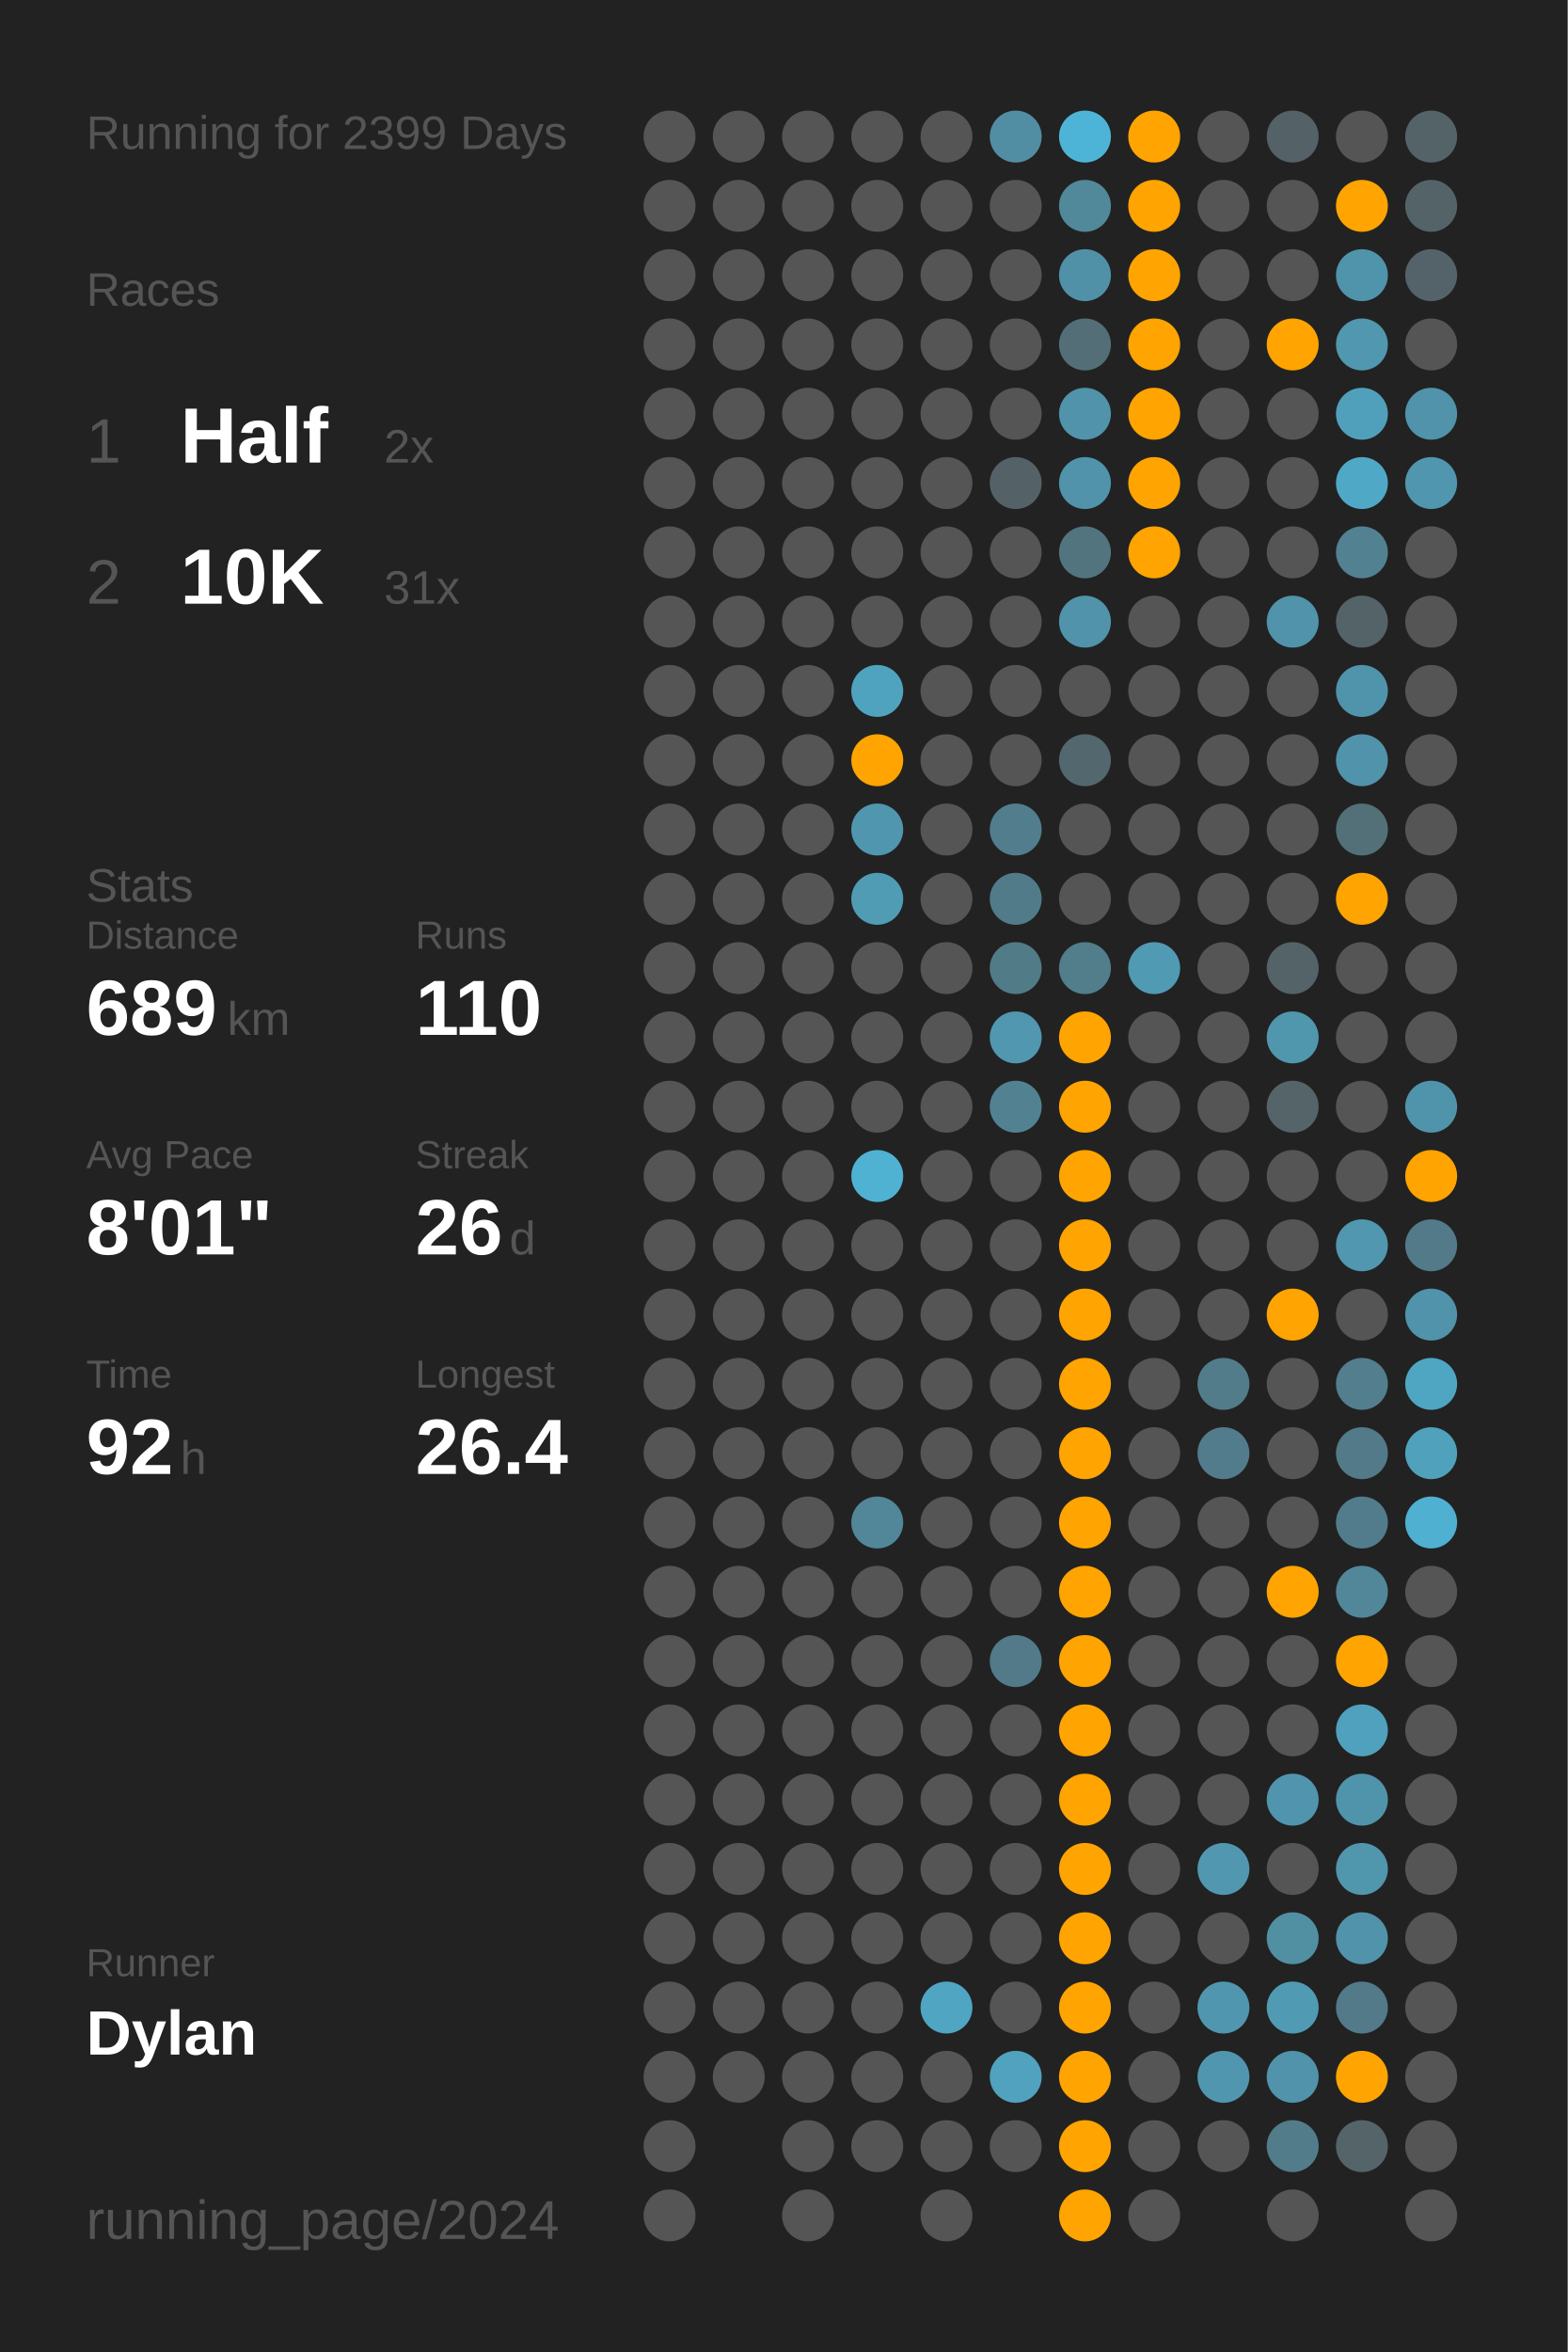
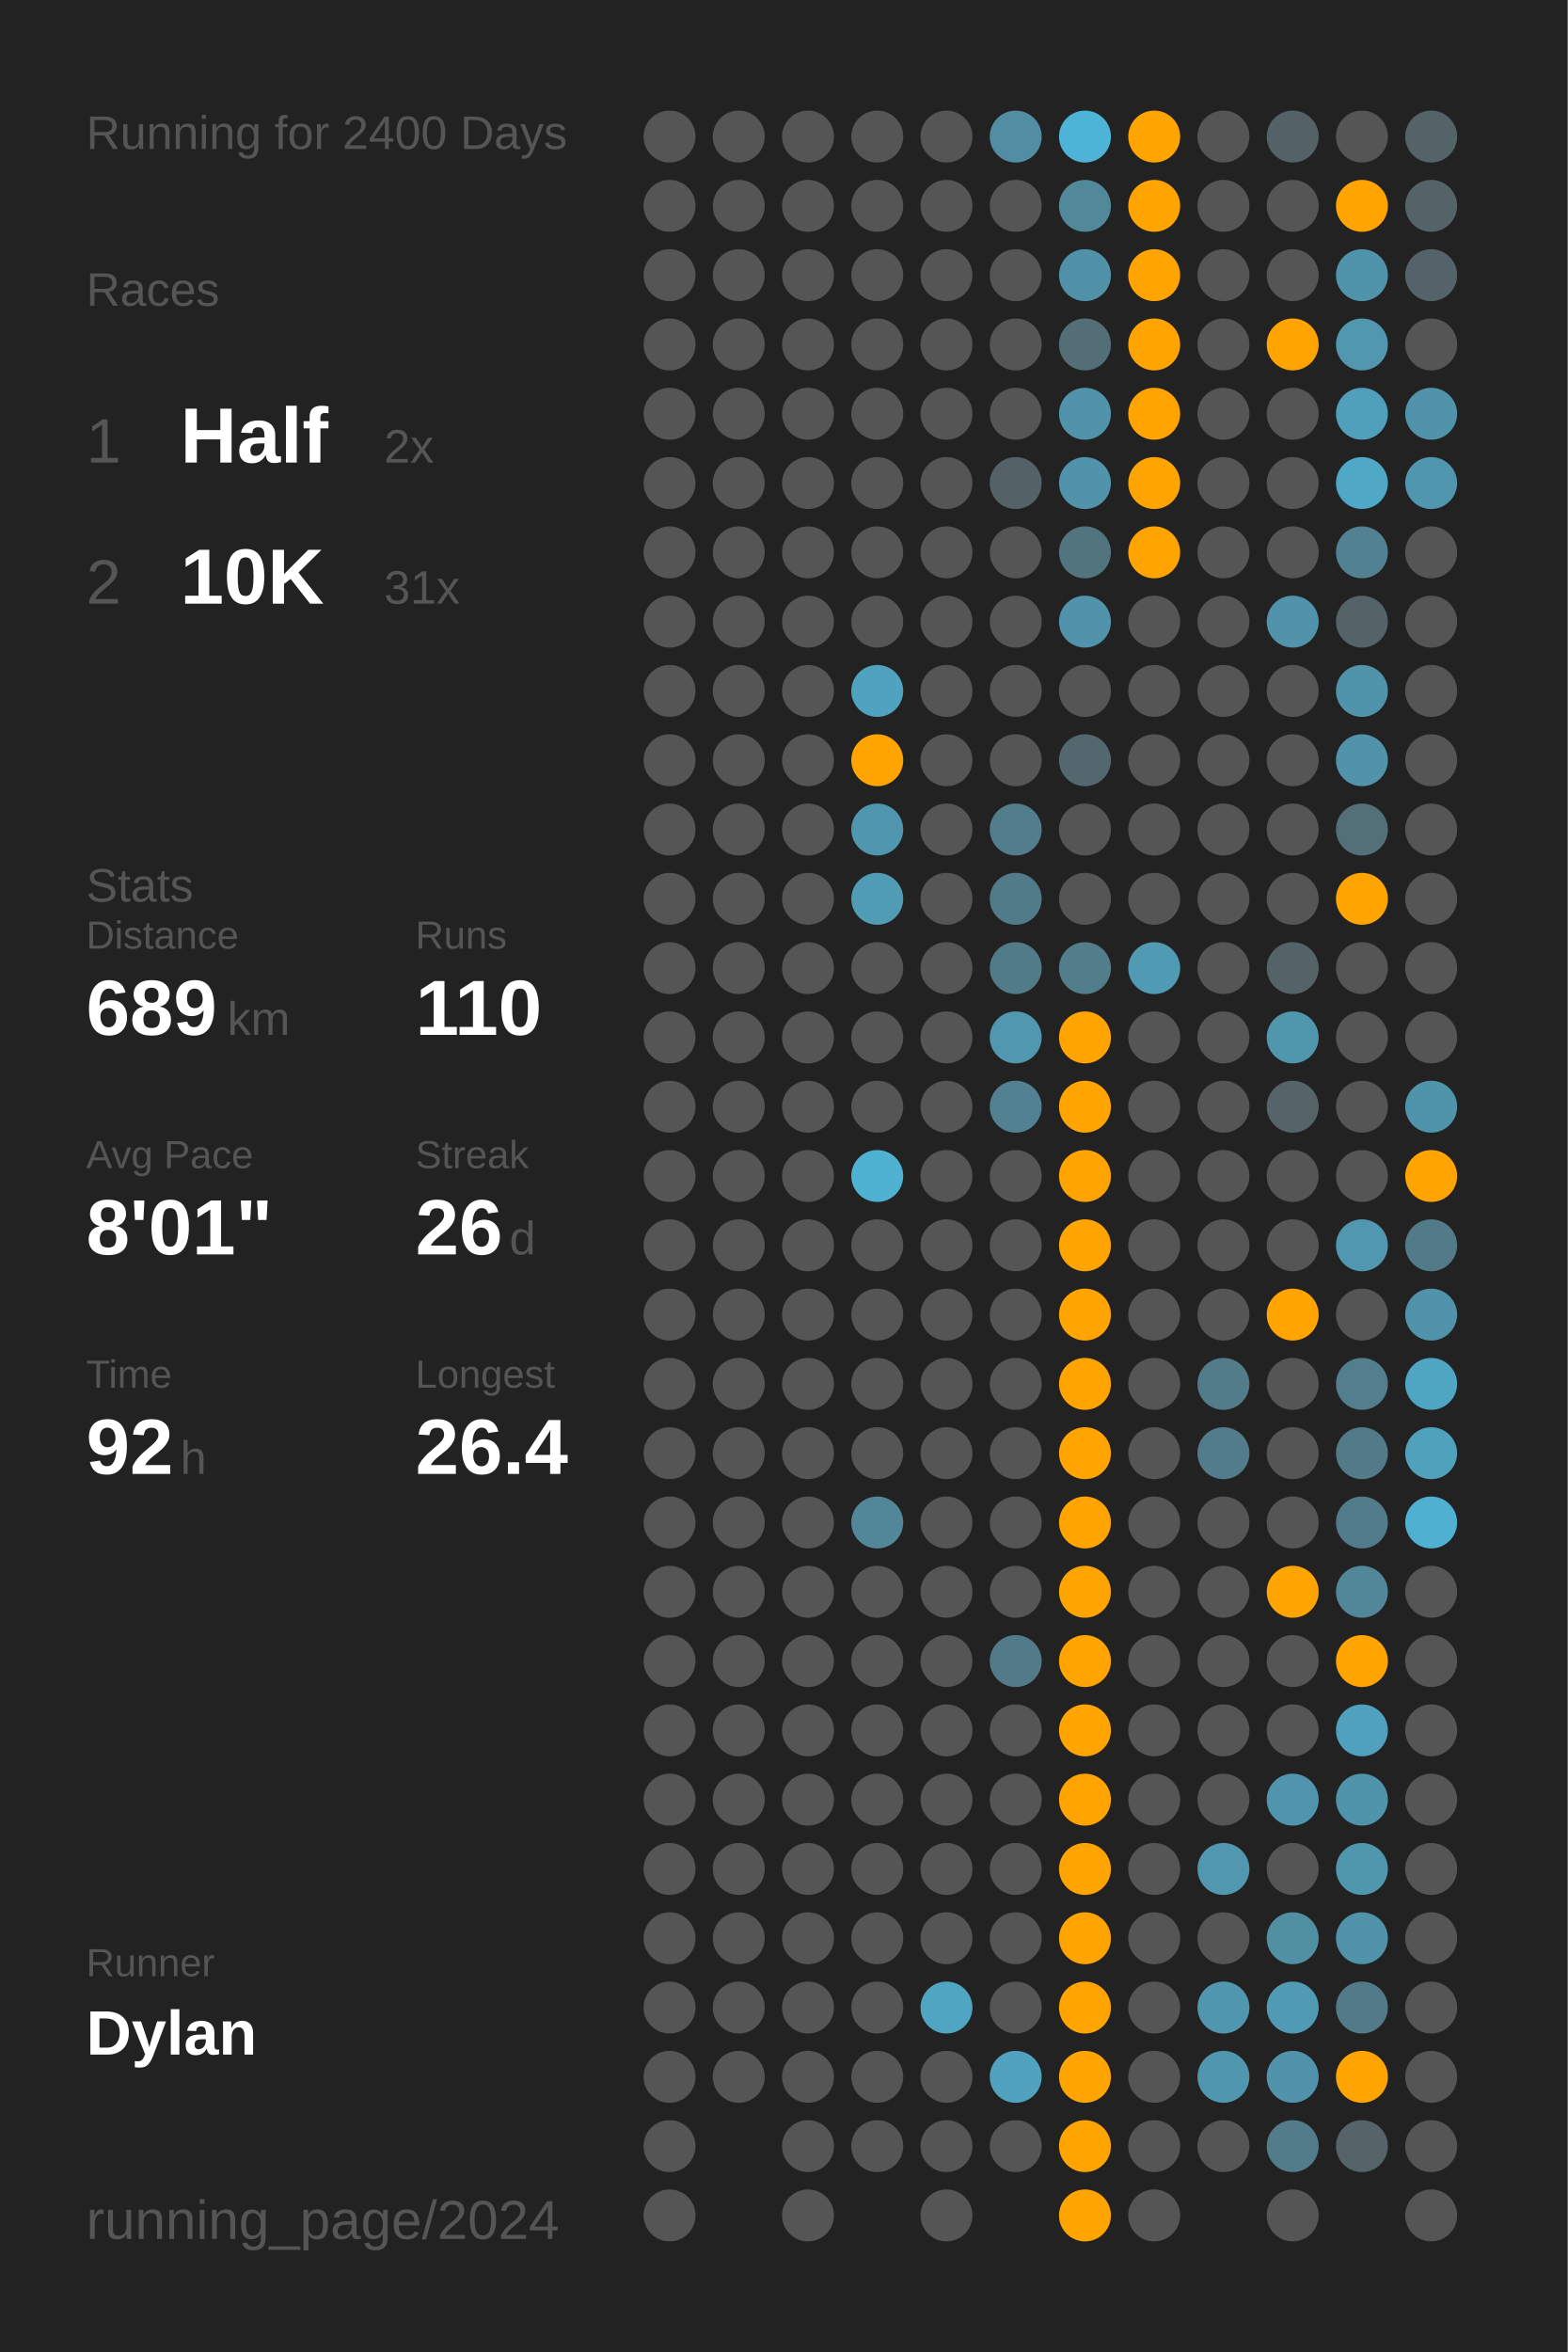
<svg xmlns="http://www.w3.org/2000/svg" baseProfile="full" class="activity-poster" data-activity-mode="running" data-poster-role="poster" data-poster-type="year_summary" height="300mm" version="1.1" viewBox="0,0,200,300" width="200mm">
  <defs />
  <rect class="poster-background" data-poster-role="background" fill="#222222" height="300" stroke="none" width="200" x="0" y="0" />
-   <text fill="#555555" style="font-size:6px; font-family:Arial;" x="11" y="19">Running for 2399 Days</text>
+   <text fill="#555555" style="font-size:6px; font-family:Arial;" x="11" y="19">Running for 2400 Days</text>
  <text fill="#555555" style="font-size:6px; font-family:Arial;" x="11" y="39">Races</text>
  <text fill="#555555" style="font-size:8px; font-family:Arial;" x="11" y="59">1</text>
  <text fill="#FFFFFF" style="font-size:10px; font-family:Arial; font-weight:bold;" x="23" y="59">Half</text>
  <text fill="#555555" style="font-size:6px; font-family:Arial;" x="49" y="59">2x</text>
  <text fill="#555555" style="font-size:8px; font-family:Arial;" x="11" y="77">2</text>
  <text fill="#FFFFFF" style="font-size:10px; font-family:Arial; font-weight:bold;" x="23" y="77">10K</text>
  <text fill="#555555" style="font-size:6px; font-family:Arial;" x="49" y="77">31x</text>
  <text fill="#555555" style="font-size:6px; font-family:Arial;" x="11" y="115">Stats</text>
  <text fill="#555555" style="font-size:5px; font-family:Arial;" x="11" y="121">Distance</text>
  <text fill="#FFFFFF" style="font-size:10px; font-family:Arial; font-weight:bold;" x="11" y="132">689</text>
  <text fill="#555555" style="font-size:6px; font-family:Arial;" x="29" y="132">km</text>
  <text fill="#555555" style="font-size:5px; font-family:Arial;" x="53" y="121">Runs</text>
  <text fill="#FFFFFF" style="font-size:10px; font-family:Arial; font-weight:bold;" x="53" y="132">110</text>
  <text fill="#555555" style="font-size:5px; font-family:Arial;" x="11" y="149">Avg Pace</text>
  <text fill="#FFFFFF" style="font-size:10px; font-family:Arial; font-weight:bold;" x="11" y="160">8'01"</text>
  <text fill="#555555" style="font-size:5px; font-family:Arial;" x="53" y="149">Streak</text>
  <text fill="#FFFFFF" style="font-size:10px; font-family:Arial; font-weight:bold;" x="53" y="160">26</text>
  <text fill="#555555" style="font-size:6px; font-family:Arial;" x="65" y="160">d</text>
  <text fill="#555555" style="font-size:5px; font-family:Arial;" x="11" y="177">Time</text>
  <text fill="#FFFFFF" style="font-size:10px; font-family:Arial; font-weight:bold;" x="11" y="188">92</text>
  <text fill="#555555" style="font-size:6px; font-family:Arial;" x="23" y="188">h</text>
  <text fill="#555555" style="font-size:5px; font-family:Arial;" x="53" y="177">Longest</text>
  <text fill="#FFFFFF" style="font-size:10px; font-family:Arial; font-weight:bold;" x="53" y="188">26.4</text>
  <text fill="#555555" style="font-size:5px; font-family:Arial;" x="11" y="252.065">Runner</text>
  <text fill="#FFFFFF" style="font-size:8px; font-family:Arial; font-weight:bold;" x="11" y="262.065">Dylan</text>
  <text fill="#555555" style="font-size:7px; font-family:Arial;" x="11" y="285.581">running_page/2024</text>
  <circle cx="85.417" cy="17.419" fill="#555555" r="3.312" />
  <circle cx="85.417" cy="26.258" fill="#555555" r="3.312" />
  <circle cx="85.417" cy="35.097" fill="#555555" r="3.312" />
  <circle cx="85.417" cy="43.935" fill="#555555" r="3.312" />
  <circle cx="85.417" cy="52.774" fill="#555555" r="3.312" />
  <circle cx="85.417" cy="61.613" fill="#555555" r="3.312" />
  <circle cx="85.417" cy="70.452" fill="#555555" r="3.312" />
  <circle cx="85.417" cy="79.29" fill="#555555" r="3.312" />
  <circle cx="85.417" cy="88.129" fill="#555555" r="3.312" />
  <circle cx="85.417" cy="96.968" fill="#555555" r="3.312" />
  <circle cx="85.417" cy="105.806" fill="#555555" r="3.312" />
  <circle cx="85.417" cy="114.645" fill="#555555" r="3.312" />
  <circle cx="85.417" cy="123.484" fill="#555555" r="3.312" />
  <circle cx="85.417" cy="132.323" fill="#555555" r="3.312" />
  <circle cx="85.417" cy="141.161" fill="#555555" r="3.312" />
  <circle cx="85.417" cy="150" fill="#555555" r="3.312" />
  <circle cx="85.417" cy="158.839" fill="#555555" r="3.312" />
  <circle cx="85.417" cy="167.677" fill="#555555" r="3.312" />
  <circle cx="85.417" cy="176.516" fill="#555555" r="3.312" />
  <circle cx="85.417" cy="185.355" fill="#555555" r="3.312" />
  <circle cx="85.417" cy="194.194" fill="#555555" r="3.312" />
  <circle cx="85.417" cy="203.032" fill="#555555" r="3.312" />
  <circle cx="85.417" cy="211.871" fill="#555555" r="3.312" />
  <circle cx="85.417" cy="220.71" fill="#555555" r="3.312" />
  <circle cx="85.417" cy="229.548" fill="#555555" r="3.312" />
  <circle cx="85.417" cy="238.387" fill="#555555" r="3.312" />
  <circle cx="85.417" cy="247.226" fill="#555555" r="3.312" />
  <circle cx="85.417" cy="256.065" fill="#555555" r="3.312" />
  <circle cx="85.417" cy="264.903" fill="#555555" r="3.312" />
  <circle cx="85.417" cy="273.742" fill="#555555" r="3.312" />
  <circle cx="85.417" cy="282.581" fill="#555555" r="3.312" />
  <circle cx="94.25" cy="17.419" fill="#555555" r="3.312" />
  <circle cx="94.25" cy="26.258" fill="#555555" r="3.312" />
  <circle cx="94.25" cy="35.097" fill="#555555" r="3.312" />
  <circle cx="94.25" cy="43.935" fill="#555555" r="3.312" />
  <circle cx="94.25" cy="52.774" fill="#555555" r="3.312" />
  <circle cx="94.25" cy="61.613" fill="#555555" r="3.312" />
  <circle cx="94.25" cy="70.452" fill="#555555" r="3.312" />
  <circle cx="94.25" cy="79.29" fill="#555555" r="3.312" />
  <circle cx="94.25" cy="88.129" fill="#555555" r="3.312" />
  <circle cx="94.25" cy="96.968" fill="#555555" r="3.312" />
  <circle cx="94.25" cy="105.806" fill="#555555" r="3.312" />
  <circle cx="94.25" cy="114.645" fill="#555555" r="3.312" />
  <circle cx="94.25" cy="123.484" fill="#555555" r="3.312" />
  <circle cx="94.25" cy="132.323" fill="#555555" r="3.312" />
  <circle cx="94.25" cy="141.161" fill="#555555" r="3.312" />
  <circle cx="94.25" cy="150" fill="#555555" r="3.312" />
  <circle cx="94.25" cy="158.839" fill="#555555" r="3.312" />
  <circle cx="94.25" cy="167.677" fill="#555555" r="3.312" />
  <circle cx="94.25" cy="176.516" fill="#555555" r="3.312" />
  <circle cx="94.25" cy="185.355" fill="#555555" r="3.312" />
  <circle cx="94.25" cy="194.194" fill="#555555" r="3.312" />
  <circle cx="94.25" cy="203.032" fill="#555555" r="3.312" />
  <circle cx="94.25" cy="211.871" fill="#555555" r="3.312" />
  <circle cx="94.25" cy="220.71" fill="#555555" r="3.312" />
  <circle cx="94.25" cy="229.548" fill="#555555" r="3.312" />
  <circle cx="94.25" cy="238.387" fill="#555555" r="3.312" />
  <circle cx="94.25" cy="247.226" fill="#555555" r="3.312" />
  <circle cx="94.25" cy="256.065" fill="#555555" r="3.312" />
  <circle cx="94.25" cy="264.903" fill="#555555" r="3.312" />
  <circle cx="103.083" cy="17.419" fill="#555555" r="3.312" />
  <circle cx="103.083" cy="26.258" fill="#555555" r="3.312" />
  <circle cx="103.083" cy="35.097" fill="#555555" r="3.312" />
  <circle cx="103.083" cy="43.935" fill="#555555" r="3.312" />
  <circle cx="103.083" cy="52.774" fill="#555555" r="3.312" />
  <circle cx="103.083" cy="61.613" fill="#555555" r="3.312" />
  <circle cx="103.083" cy="70.452" fill="#555555" r="3.312" />
  <circle cx="103.083" cy="79.29" fill="#555555" r="3.312" />
  <circle cx="103.083" cy="88.129" fill="#555555" r="3.312" />
  <circle cx="103.083" cy="96.968" fill="#555555" r="3.312" />
  <circle cx="103.083" cy="105.806" fill="#555555" r="3.312" />
  <circle cx="103.083" cy="114.645" fill="#555555" r="3.312" />
  <circle cx="103.083" cy="123.484" fill="#555555" r="3.312" />
  <circle cx="103.083" cy="132.323" fill="#555555" r="3.312" />
  <circle cx="103.083" cy="141.161" fill="#555555" r="3.312" />
  <circle cx="103.083" cy="150" fill="#555555" r="3.312" />
  <circle cx="103.083" cy="158.839" fill="#555555" r="3.312" />
  <circle cx="103.083" cy="167.677" fill="#555555" r="3.312" />
  <circle cx="103.083" cy="176.516" fill="#555555" r="3.312" />
  <circle cx="103.083" cy="185.355" fill="#555555" r="3.312" />
  <circle cx="103.083" cy="194.194" fill="#555555" r="3.312" />
  <circle cx="103.083" cy="203.032" fill="#555555" r="3.312" />
  <circle cx="103.083" cy="211.871" fill="#555555" r="3.312" />
  <circle cx="103.083" cy="220.71" fill="#555555" r="3.312" />
  <circle cx="103.083" cy="229.548" fill="#555555" r="3.312" />
  <circle cx="103.083" cy="238.387" fill="#555555" r="3.312" />
  <circle cx="103.083" cy="247.226" fill="#555555" r="3.312" />
  <circle cx="103.083" cy="256.065" fill="#555555" r="3.312" />
  <circle cx="103.083" cy="264.903" fill="#555555" r="3.312" />
  <circle cx="103.083" cy="273.742" fill="#555555" r="3.312" />
  <circle cx="103.083" cy="282.581" fill="#555555" r="3.312" />
  <circle cx="111.917" cy="17.419" fill="#555555" r="3.312" />
  <circle cx="111.917" cy="26.258" fill="#555555" r="3.312" />
  <circle cx="111.917" cy="35.097" fill="#555555" r="3.312" />
  <circle cx="111.917" cy="43.935" fill="#555555" r="3.312" />
  <circle cx="111.917" cy="52.774" fill="#555555" r="3.312" />
  <circle cx="111.917" cy="61.613" fill="#555555" r="3.312" />
  <circle cx="111.917" cy="70.452" fill="#555555" r="3.312" />
  <circle cx="111.917" cy="79.29" fill="#555555" r="3.312" />
  <circle cx="111.917" cy="88.129" fill="#4fa3bf" r="3.312" />
  <circle cx="111.917" cy="96.968" fill="#ffa400" r="3.312" />
  <circle cx="111.917" cy="105.806" fill="#5096ae" r="3.312" />
  <circle cx="111.917" cy="114.645" fill="#509cb5" r="3.312" />
  <circle cx="111.917" cy="123.484" fill="#555555" r="3.312" />
  <circle cx="111.917" cy="132.323" fill="#555555" r="3.312" />
  <circle cx="111.917" cy="141.161" fill="#555555" r="3.312" />
  <circle cx="111.917" cy="150" fill="#4fb2d3" r="3.312" />
  <circle cx="111.917" cy="158.839" fill="#555555" r="3.312" />
  <circle cx="111.917" cy="167.677" fill="#555555" r="3.312" />
  <circle cx="111.917" cy="176.516" fill="#555555" r="3.312" />
  <circle cx="111.917" cy="185.355" fill="#555555" r="3.312" />
  <circle cx="111.917" cy="194.194" fill="#518799" r="3.312" />
  <circle cx="111.917" cy="203.032" fill="#555555" r="3.312" />
  <circle cx="111.917" cy="211.871" fill="#555555" r="3.312" />
  <circle cx="111.917" cy="220.71" fill="#555555" r="3.312" />
  <circle cx="111.917" cy="229.548" fill="#555555" r="3.312" />
  <circle cx="111.917" cy="238.387" fill="#555555" r="3.312" />
  <circle cx="111.917" cy="247.226" fill="#555555" r="3.312" />
  <circle cx="111.917" cy="256.065" fill="#555555" r="3.312" />
  <circle cx="111.917" cy="264.903" fill="#555555" r="3.312" />
  <circle cx="111.917" cy="273.742" fill="#555555" r="3.312" />
  <circle cx="120.75" cy="17.419" fill="#555555" r="3.312" />
  <circle cx="120.75" cy="26.258" fill="#555555" r="3.312" />
  <circle cx="120.75" cy="35.097" fill="#555555" r="3.312" />
  <circle cx="120.75" cy="43.935" fill="#555555" r="3.312" />
  <circle cx="120.75" cy="52.774" fill="#555555" r="3.312" />
  <circle cx="120.75" cy="61.613" fill="#555555" r="3.312" />
  <circle cx="120.75" cy="70.452" fill="#555555" r="3.312" />
  <circle cx="120.75" cy="79.29" fill="#555555" r="3.312" />
  <circle cx="120.75" cy="88.129" fill="#555555" r="3.312" />
  <circle cx="120.75" cy="96.968" fill="#555555" r="3.312" />
  <circle cx="120.75" cy="105.806" fill="#555555" r="3.312" />
  <circle cx="120.75" cy="114.645" fill="#555555" r="3.312" />
  <circle cx="120.75" cy="123.484" fill="#555555" r="3.312" />
  <circle cx="120.75" cy="132.323" fill="#555555" r="3.312" />
  <circle cx="120.75" cy="141.161" fill="#555555" r="3.312" />
  <circle cx="120.75" cy="150" fill="#555555" r="3.312" />
  <circle cx="120.75" cy="158.839" fill="#555555" r="3.312" />
  <circle cx="120.75" cy="167.677" fill="#555555" r="3.312" />
  <circle cx="120.75" cy="176.516" fill="#555555" r="3.312" />
  <circle cx="120.75" cy="185.355" fill="#555555" r="3.312" />
  <circle cx="120.75" cy="194.194" fill="#555555" r="3.312" />
  <circle cx="120.75" cy="203.032" fill="#555555" r="3.312" />
  <circle cx="120.75" cy="211.871" fill="#555555" r="3.312" />
  <circle cx="120.75" cy="220.71" fill="#555555" r="3.312" />
  <circle cx="120.75" cy="229.548" fill="#555555" r="3.312" />
  <circle cx="120.75" cy="238.387" fill="#555555" r="3.312" />
  <circle cx="120.75" cy="247.226" fill="#555555" r="3.312" />
  <circle cx="120.75" cy="256.065" fill="#4fa5c2" r="3.312" />
  <circle cx="120.75" cy="264.903" fill="#555555" r="3.312" />
  <circle cx="120.75" cy="273.742" fill="#555555" r="3.312" />
  <circle cx="120.75" cy="282.581" fill="#555555" r="3.312" />
  <circle cx="129.583" cy="17.419" fill="#518ea3" r="3.312" />
  <circle cx="129.583" cy="26.258" fill="#555555" r="3.312" />
  <circle cx="129.583" cy="35.097" fill="#555555" r="3.312" />
  <circle cx="129.583" cy="43.935" fill="#555555" r="3.312" />
  <circle cx="129.583" cy="52.774" fill="#555555" r="3.312" />
  <circle cx="129.583" cy="61.613" fill="#546267" r="3.312" />
  <circle cx="129.583" cy="70.452" fill="#555555" r="3.312" />
  <circle cx="129.583" cy="79.29" fill="#555555" r="3.312" />
  <circle cx="129.583" cy="88.129" fill="#555555" r="3.312" />
  <circle cx="129.583" cy="96.968" fill="#555555" r="3.312" />
  <circle cx="129.583" cy="105.806" fill="#527d8c" r="3.312" />
  <circle cx="129.583" cy="114.645" fill="#527b89" r="3.312" />
  <circle cx="129.583" cy="123.484" fill="#527b88" r="3.312" />
  <circle cx="129.583" cy="132.323" fill="#5097af" r="3.312" />
  <circle cx="129.583" cy="141.161" fill="#528292" r="3.312" />
  <circle cx="129.583" cy="150" fill="#555555" r="3.312" />
  <circle cx="129.583" cy="158.839" fill="#555555" r="3.312" />
  <circle cx="129.583" cy="167.677" fill="#555555" r="3.312" />
  <circle cx="129.583" cy="176.516" fill="#555555" r="3.312" />
  <circle cx="129.583" cy="185.355" fill="#555555" r="3.312" />
  <circle cx="129.583" cy="194.194" fill="#555555" r="3.312" />
  <circle cx="129.583" cy="203.032" fill="#555555" r="3.312" />
  <circle cx="129.583" cy="211.871" fill="#527a88" r="3.312" />
  <circle cx="129.583" cy="220.71" fill="#555555" r="3.312" />
  <circle cx="129.583" cy="229.548" fill="#555555" r="3.312" />
  <circle cx="129.583" cy="238.387" fill="#555555" r="3.312" />
  <circle cx="129.583" cy="247.226" fill="#555555" r="3.312" />
  <circle cx="129.583" cy="256.065" fill="#555555" r="3.312" />
  <circle cx="129.583" cy="264.903" fill="#50a2be" r="3.312" />
  <circle cx="129.583" cy="273.742" fill="#555555" r="3.312" />
  <circle cx="138.417" cy="17.419" fill="#4eb4d7" r="3.312" />
  <circle cx="138.417" cy="26.258" fill="#51889a" r="3.312" />
  <circle cx="138.417" cy="35.097" fill="#5191a7" r="3.312" />
  <circle cx="138.417" cy="43.935" fill="#536e77" r="3.312" />
  <circle cx="138.417" cy="52.774" fill="#5093aa" r="3.312" />
  <circle cx="138.417" cy="61.613" fill="#5093aa" r="3.312" />
  <circle cx="138.417" cy="70.452" fill="#52747f" r="3.312" />
  <circle cx="138.417" cy="79.29" fill="#5093aa" r="3.312" />
  <circle cx="138.417" cy="88.129" fill="#555555" r="3.312" />
  <circle cx="138.417" cy="96.968" fill="#53676e" r="3.312" />
  <circle cx="138.417" cy="105.806" fill="#555555" r="3.312" />
  <circle cx="138.417" cy="114.645" fill="#555555" r="3.312" />
  <circle cx="138.417" cy="123.484" fill="#527d8b" r="3.312" />
  <circle cx="138.417" cy="132.323" fill="#ffa400" r="3.312" />
  <circle cx="138.417" cy="141.161" fill="#ffa400" r="3.312" />
  <circle cx="138.417" cy="150" fill="#ffa400" r="3.312" />
  <circle cx="138.417" cy="158.839" fill="#ffa400" r="3.312" />
  <circle cx="138.417" cy="167.677" fill="#ffa400" r="3.312" />
  <circle cx="138.417" cy="176.516" fill="#ffa400" r="3.312" />
  <circle cx="138.417" cy="185.355" fill="#ffa400" r="3.312" />
  <circle cx="138.417" cy="194.194" fill="#ffa400" r="3.312" />
  <circle cx="138.417" cy="203.032" fill="#ffa400" r="3.312" />
  <circle cx="138.417" cy="211.871" fill="#ffa400" r="3.312" />
  <circle cx="138.417" cy="220.71" fill="#ffa400" r="3.312" />
  <circle cx="138.417" cy="229.548" fill="#ffa400" r="3.312" />
  <circle cx="138.417" cy="238.387" fill="#ffa400" r="3.312" />
  <circle cx="138.417" cy="247.226" fill="#ffa400" r="3.312" />
  <circle cx="138.417" cy="256.065" fill="#ffa400" r="3.312" />
  <circle cx="138.417" cy="264.903" fill="#ffa400" r="3.312" />
  <circle cx="138.417" cy="273.742" fill="#ffa400" r="3.312" />
  <circle cx="138.417" cy="282.581" fill="#ffa400" r="3.312" />
  <circle cx="147.25" cy="17.419" fill="#ffa400" r="3.312" />
  <circle cx="147.25" cy="26.258" fill="#ffa400" r="3.312" />
  <circle cx="147.25" cy="35.097" fill="#ffa400" r="3.312" />
  <circle cx="147.25" cy="43.935" fill="#ffa400" r="3.312" />
  <circle cx="147.25" cy="52.774" fill="#ffa400" r="3.312" />
  <circle cx="147.25" cy="61.613" fill="#ffa400" r="3.312" />
  <circle cx="147.25" cy="70.452" fill="#ffa400" r="3.312" />
  <circle cx="147.25" cy="79.29" fill="#555555" r="3.312" />
  <circle cx="147.25" cy="88.129" fill="#555555" r="3.312" />
  <circle cx="147.25" cy="96.968" fill="#555555" r="3.312" />
  <circle cx="147.25" cy="105.806" fill="#555555" r="3.312" />
  <circle cx="147.25" cy="114.645" fill="#555555" r="3.312" />
  <circle cx="147.25" cy="123.484" fill="#509ab3" r="3.312" />
  <circle cx="147.25" cy="132.323" fill="#555555" r="3.312" />
  <circle cx="147.25" cy="141.161" fill="#555555" r="3.312" />
  <circle cx="147.25" cy="150" fill="#555555" r="3.312" />
  <circle cx="147.25" cy="158.839" fill="#555555" r="3.312" />
  <circle cx="147.25" cy="167.677" fill="#555555" r="3.312" />
  <circle cx="147.25" cy="176.516" fill="#555555" r="3.312" />
  <circle cx="147.25" cy="185.355" fill="#555555" r="3.312" />
  <circle cx="147.25" cy="194.194" fill="#555555" r="3.312" />
  <circle cx="147.25" cy="203.032" fill="#555555" r="3.312" />
  <circle cx="147.25" cy="211.871" fill="#555555" r="3.312" />
  <circle cx="147.25" cy="220.71" fill="#555555" r="3.312" />
  <circle cx="147.25" cy="229.548" fill="#555555" r="3.312" />
  <circle cx="147.25" cy="238.387" fill="#555555" r="3.312" />
  <circle cx="147.25" cy="247.226" fill="#555555" r="3.312" />
  <circle cx="147.25" cy="256.065" fill="#555555" r="3.312" />
  <circle cx="147.25" cy="264.903" fill="#555555" r="3.312" />
  <circle cx="147.25" cy="273.742" fill="#555555" r="3.312" />
  <circle cx="147.25" cy="282.581" fill="#555555" r="3.312" />
  <circle cx="156.083" cy="17.419" fill="#555555" r="3.312" />
  <circle cx="156.083" cy="26.258" fill="#555555" r="3.312" />
  <circle cx="156.083" cy="35.097" fill="#555555" r="3.312" />
  <circle cx="156.083" cy="43.935" fill="#555555" r="3.312" />
  <circle cx="156.083" cy="52.774" fill="#555555" r="3.312" />
  <circle cx="156.083" cy="61.613" fill="#555555" r="3.312" />
  <circle cx="156.083" cy="70.452" fill="#555555" r="3.312" />
  <circle cx="156.083" cy="79.29" fill="#555555" r="3.312" />
  <circle cx="156.083" cy="88.129" fill="#555555" r="3.312" />
  <circle cx="156.083" cy="96.968" fill="#555555" r="3.312" />
  <circle cx="156.083" cy="105.806" fill="#555555" r="3.312" />
  <circle cx="156.083" cy="114.645" fill="#555555" r="3.312" />
  <circle cx="156.083" cy="123.484" fill="#555555" r="3.312" />
  <circle cx="156.083" cy="132.323" fill="#555555" r="3.312" />
  <circle cx="156.083" cy="141.161" fill="#555555" r="3.312" />
  <circle cx="156.083" cy="150" fill="#555555" r="3.312" />
  <circle cx="156.083" cy="158.839" fill="#555555" r="3.312" />
  <circle cx="156.083" cy="167.677" fill="#555555" r="3.312" />
  <circle cx="156.083" cy="176.516" fill="#527c8a" r="3.312" />
  <circle cx="156.083" cy="185.355" fill="#527c8b" r="3.312" />
  <circle cx="156.083" cy="194.194" fill="#555555" r="3.312" />
  <circle cx="156.083" cy="203.032" fill="#555555" r="3.312" />
  <circle cx="156.083" cy="211.871" fill="#555555" r="3.312" />
  <circle cx="156.083" cy="220.71" fill="#555555" r="3.312" />
  <circle cx="156.083" cy="229.548" fill="#555555" r="3.312" />
  <circle cx="156.083" cy="238.387" fill="#5097af" r="3.312" />
  <circle cx="156.083" cy="247.226" fill="#555555" r="3.312" />
  <circle cx="156.083" cy="256.065" fill="#5096ae" r="3.312" />
  <circle cx="156.083" cy="264.903" fill="#5096ae" r="3.312" />
  <circle cx="156.083" cy="273.742" fill="#555555" r="3.312" />
  <circle cx="164.917" cy="17.419" fill="#546166" r="3.312" />
  <circle cx="164.917" cy="26.258" fill="#555555" r="3.312" />
  <circle cx="164.917" cy="35.097" fill="#555555" r="3.312" />
  <circle cx="164.917" cy="43.935" fill="#ffa400" r="3.312" />
  <circle cx="164.917" cy="52.774" fill="#555555" r="3.312" />
  <circle cx="164.917" cy="61.613" fill="#555555" r="3.312" />
  <circle cx="164.917" cy="70.452" fill="#555555" r="3.312" />
  <circle cx="164.917" cy="79.29" fill="#5093aa" r="3.312" />
  <circle cx="164.917" cy="88.129" fill="#555555" r="3.312" />
  <circle cx="164.917" cy="96.968" fill="#555555" r="3.312" />
  <circle cx="164.917" cy="105.806" fill="#555555" r="3.312" />
  <circle cx="164.917" cy="114.645" fill="#555555" r="3.312" />
  <circle cx="164.917" cy="123.484" fill="#546368" r="3.312" />
  <circle cx="164.917" cy="132.323" fill="#5096ad" r="3.312" />
  <circle cx="164.917" cy="141.161" fill="#546469" r="3.312" />
  <circle cx="164.917" cy="150" fill="#555555" r="3.312" />
  <circle cx="164.917" cy="158.839" fill="#555555" r="3.312" />
  <circle cx="164.917" cy="167.677" fill="#ffa400" r="3.312" />
  <circle cx="164.917" cy="176.516" fill="#555555" r="3.312" />
  <circle cx="164.917" cy="185.355" fill="#555555" r="3.312" />
  <circle cx="164.917" cy="194.194" fill="#555555" r="3.312" />
  <circle cx="164.917" cy="203.032" fill="#ffa400" r="3.312" />
  <circle cx="164.917" cy="211.871" fill="#555555" r="3.312" />
  <circle cx="164.917" cy="220.71" fill="#555555" r="3.312" />
  <circle cx="164.917" cy="229.548" fill="#5095ad" r="3.312" />
  <circle cx="164.917" cy="238.387" fill="#555555" r="3.312" />
  <circle cx="164.917" cy="247.226" fill="#518fa3" r="3.312" />
  <circle cx="164.917" cy="256.065" fill="#509ab3" r="3.312" />
  <circle cx="164.917" cy="264.903" fill="#5093aa" r="3.312" />
  <circle cx="164.917" cy="273.742" fill="#527c8a" r="3.312" />
  <circle cx="164.917" cy="282.581" fill="#555555" r="3.312" />
  <circle cx="173.75" cy="17.419" fill="#555555" r="3.312" />
  <circle cx="173.75" cy="26.258" fill="#ffa400" r="3.312" />
  <circle cx="173.75" cy="35.097" fill="#5094ab" r="3.312" />
  <circle cx="173.75" cy="43.935" fill="#5097af" r="3.312" />
  <circle cx="173.75" cy="52.774" fill="#50a0bb" r="3.312" />
  <circle cx="173.75" cy="61.613" fill="#4fa8c6" r="3.312" />
  <circle cx="173.75" cy="70.452" fill="#528191" r="3.312" />
  <circle cx="173.75" cy="79.29" fill="#546368" r="3.312" />
  <circle cx="173.75" cy="88.129" fill="#5094ab" r="3.312" />
  <circle cx="173.75" cy="96.968" fill="#5093aa" r="3.312" />
  <circle cx="173.75" cy="105.806" fill="#537079" r="3.312" />
  <circle cx="173.75" cy="114.645" fill="#ffa400" r="3.312" />
  <circle cx="173.75" cy="123.484" fill="#555555" r="3.312" />
  <circle cx="173.75" cy="132.323" fill="#555555" r="3.312" />
  <circle cx="173.75" cy="141.161" fill="#555555" r="3.312" />
  <circle cx="173.75" cy="150" fill="#555555" r="3.312" />
  <circle cx="173.75" cy="158.839" fill="#5097af" r="3.312" />
  <circle cx="173.75" cy="167.677" fill="#555555" r="3.312" />
  <circle cx="173.75" cy="176.516" fill="#527e8d" r="3.312" />
  <circle cx="173.75" cy="185.355" fill="#527a88" r="3.312" />
  <circle cx="173.75" cy="194.194" fill="#527c8b" r="3.312" />
  <circle cx="173.75" cy="203.032" fill="#518799" r="3.312" />
  <circle cx="173.75" cy="211.871" fill="#ffa400" r="3.312" />
  <circle cx="173.75" cy="220.71" fill="#50a1bd" r="3.312" />
  <circle cx="173.75" cy="229.548" fill="#5094ab" r="3.312" />
  <circle cx="173.75" cy="238.387" fill="#5096ad" r="3.312" />
  <circle cx="173.75" cy="247.226" fill="#5093aa" r="3.312" />
  <circle cx="173.75" cy="256.065" fill="#527a88" r="3.312" />
  <circle cx="173.75" cy="264.903" fill="#ffa400" r="3.312" />
  <circle cx="173.75" cy="273.742" fill="#546469" r="3.312" />
  <circle cx="182.583" cy="17.419" fill="#546368" r="3.312" />
  <circle cx="182.583" cy="26.258" fill="#546368" r="3.312" />
  <circle cx="182.583" cy="35.097" fill="#546369" r="3.312" />
  <circle cx="182.583" cy="43.935" fill="#555555" r="3.312" />
  <circle cx="182.583" cy="52.774" fill="#5093aa" r="3.312" />
  <circle cx="182.583" cy="61.613" fill="#5096ae" r="3.312" />
  <circle cx="182.583" cy="70.452" fill="#555555" r="3.312" />
  <circle cx="182.583" cy="79.29" fill="#555555" r="3.312" />
  <circle cx="182.583" cy="88.129" fill="#555555" r="3.312" />
  <circle cx="182.583" cy="96.968" fill="#555555" r="3.312" />
  <circle cx="182.583" cy="105.806" fill="#555555" r="3.312" />
  <circle cx="182.583" cy="114.645" fill="#555555" r="3.312" />
  <circle cx="182.583" cy="123.484" fill="#555555" r="3.312" />
  <circle cx="182.583" cy="132.323" fill="#555555" r="3.312" />
  <circle cx="182.583" cy="141.161" fill="#5094ab" r="3.312" />
  <circle cx="182.583" cy="150" fill="#ffa400" r="3.312" />
  <circle cx="182.583" cy="158.839" fill="#527a88" r="3.312" />
  <circle cx="182.583" cy="167.677" fill="#5093aa" r="3.312" />
  <circle cx="182.583" cy="176.516" fill="#4fa6c3" r="3.312" />
  <circle cx="182.583" cy="185.355" fill="#50a1bc" r="3.312" />
  <circle cx="182.583" cy="194.194" fill="#4fb0d1" r="3.312" />
  <circle cx="182.583" cy="203.032" fill="#555555" r="3.312" />
  <circle cx="182.583" cy="211.871" fill="#555555" r="3.312" />
  <circle cx="182.583" cy="220.71" fill="#555555" r="3.312" />
  <circle cx="182.583" cy="229.548" fill="#555555" r="3.312" />
  <circle cx="182.583" cy="238.387" fill="#555555" r="3.312" />
  <circle cx="182.583" cy="247.226" fill="#555555" r="3.312" />
  <circle cx="182.583" cy="256.065" fill="#555555" r="3.312" />
  <circle cx="182.583" cy="264.903" fill="#555555" r="3.312" />
  <circle cx="182.583" cy="273.742" fill="#555555" r="3.312" />
  <circle cx="182.583" cy="282.581" fill="#555555" r="3.312" />
</svg>
